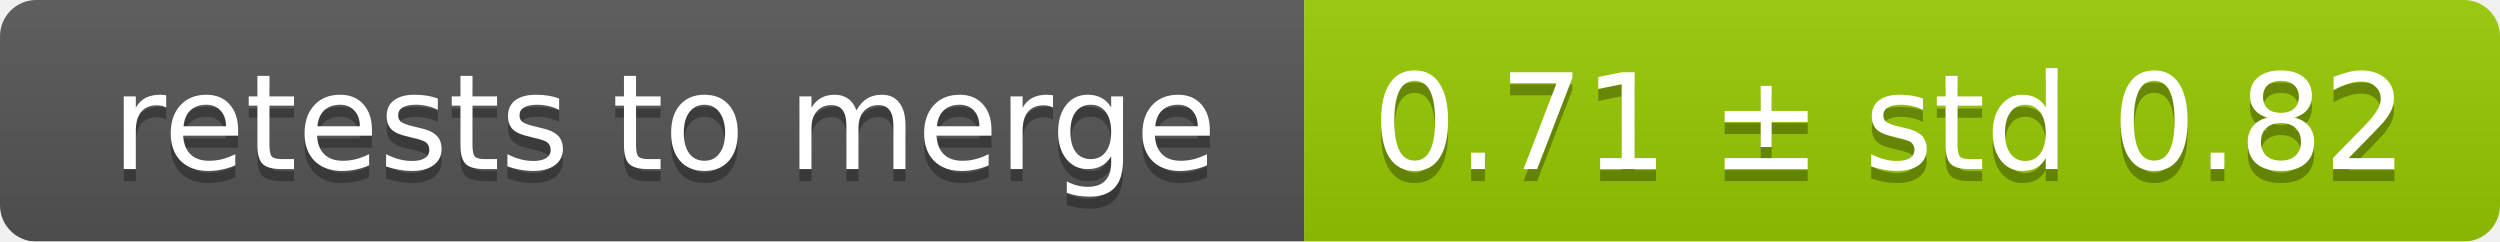
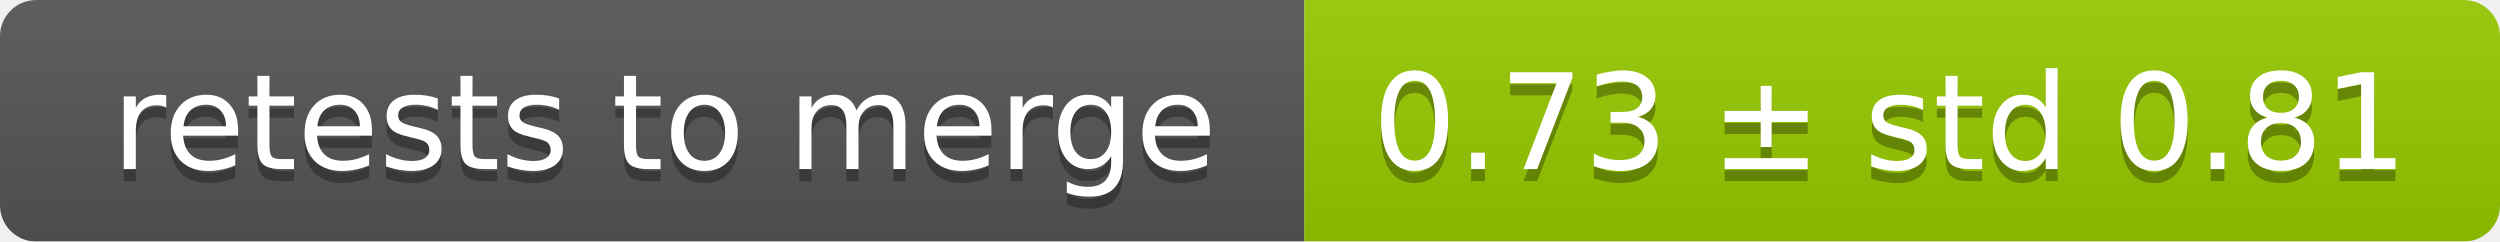
<svg xmlns="http://www.w3.org/2000/svg" width="207" height="20">
  <linearGradient id="smooth" x2="0" y2="100%">
    <stop offset="0" stop-color="#bbb" stop-opacity=".1" />
    <stop offset="1" stop-opacity=".1" />
  </linearGradient>
  <mask id="round">
    <rect width="207" height="20" rx="3" fill="#fff" />
  </mask>
  <g mask="url(#round)">
    <rect width="108" height="20" fill="#555" />
    <rect x="108" width="99" height="20" fill="#97ca00" />
    <rect width="207" height="20" fill="url(#smooth)" />
  </g>
  <g fill="#fff" text-anchor="middle" font-family="DejaVu Sans,Verdana,Geneva,sans-serif" font-size="11">
    <text x="55" y="15" fill="#010101" fill-opacity=".3">retests to merge</text>
    <text x="55" y="14">retests to merge</text>
-     <text x="156.5" y="15" fill="#010101" fill-opacity=".3">0.71 ± std 0.82</text>
-     <text x="156.5" y="14">0.71 ± std 0.82</text>
+     <text x="156.5" y="15" fill="#010101" fill-opacity=".3">0.73 ± std 0.81</text>
+     <text x="156.5" y="14">0.73 ± std 0.81</text>
  </g>
</svg>
